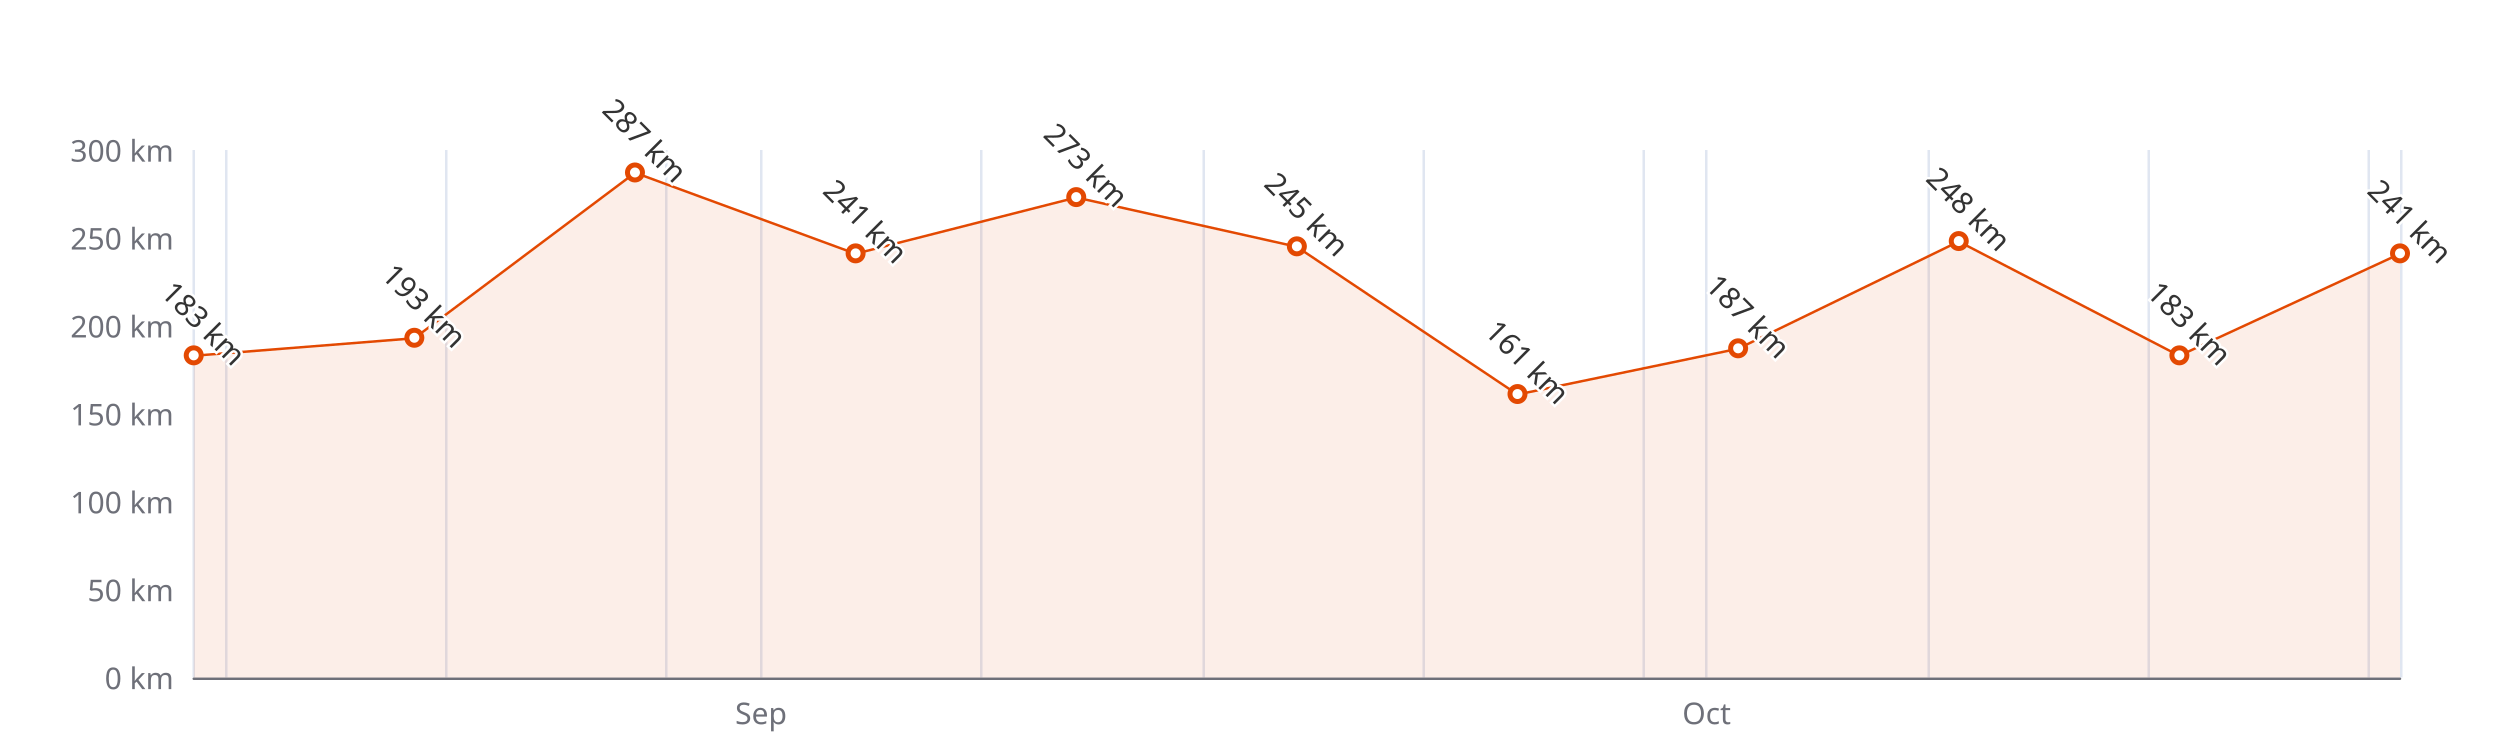
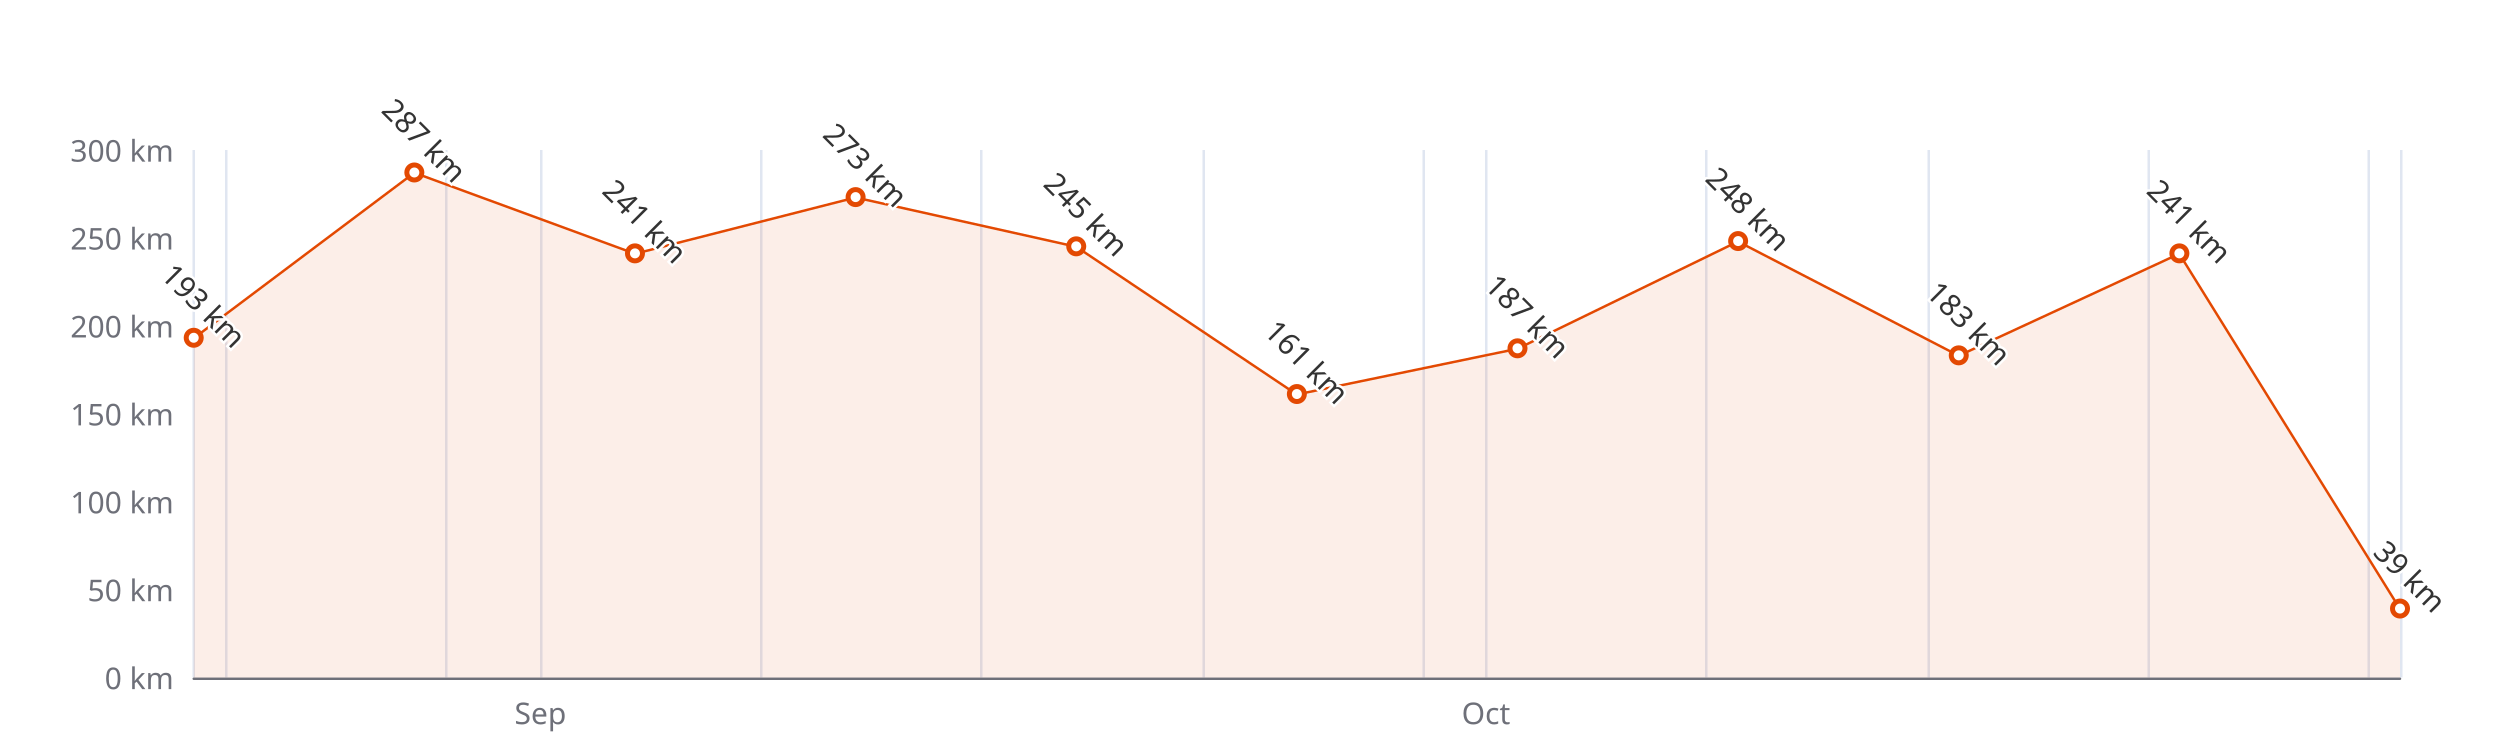
<svg xmlns="http://www.w3.org/2000/svg" width="1000" height="300" version="1.1" baseProfile="full" viewBox="0 0 1000 300">
  <rect width="1000" height="300" x="0" y="0" id="0" fill="#ffffff" />
  <path d="M77.5 60L77.5 271" fill="none" stroke="#E0E6F1" />
  <path d="M90.5 60L90.5 271" fill="none" stroke="#E0E6F1" />
  <path d="M178.5 60L178.5 271" fill="none" stroke="#E0E6F1" />
-   <path d="M266.5 60L266.5 271" fill="none" stroke="#E0E6F1" />
+   <path d="M216.5 60L216.5 271" fill="none" stroke="#E0E6F1" />
  <path d="M304.5 60L304.5 271" fill="none" stroke="#E0E6F1" />
  <path d="M392.5 60L392.5 271" fill="none" stroke="#E0E6F1" />
  <path d="M481.5 60L481.5 271" fill="none" stroke="#E0E6F1" />
  <path d="M569.5 60L569.5 271" fill="none" stroke="#E0E6F1" />
-   <path d="M657.5 60L657.5 271" fill="none" stroke="#E0E6F1" />
+   <path d="M594.5 60L594.5 271" fill="none" stroke="#E0E6F1" />
  <path d="M682.5 60L682.5 271" fill="none" stroke="#E0E6F1" />
  <path d="M771.5 60L771.5 271" fill="none" stroke="#E0E6F1" />
  <path d="M859.5 60L859.5 271" fill="none" stroke="#E0E6F1" />
  <path d="M947.5 60L947.5 271" fill="none" stroke="#E0E6F1" />
  <path d="M960.5 60L960.5 271" fill="none" stroke="#E0E6F1" />
  <path d="M77.5 271.5L960 271.5" fill="none" stroke="#6E7079" stroke-linecap="round" />
  <text dominant-baseline="central" text-anchor="end" style="font-size:12px;font-family:sans-serif;" xml:space="preserve" transform="translate(69.48 271)" fill="#6E7079">0 km</text>
  <text dominant-baseline="central" text-anchor="end" style="font-size:12px;font-family:sans-serif;" xml:space="preserve" transform="translate(69.48 235.8333)" fill="#6E7079">50 km</text>
  <text dominant-baseline="central" text-anchor="end" style="font-size:12px;font-family:sans-serif;" xml:space="preserve" transform="translate(69.48 200.6667)" fill="#6E7079">100 km</text>
  <text dominant-baseline="central" text-anchor="end" style="font-size:12px;font-family:sans-serif;" xml:space="preserve" transform="translate(69.48 165.5)" fill="#6E7079">150 km</text>
  <text dominant-baseline="central" text-anchor="end" style="font-size:12px;font-family:sans-serif;" xml:space="preserve" transform="translate(69.48 130.3333)" fill="#6E7079">200 km</text>
  <text dominant-baseline="central" text-anchor="end" style="font-size:12px;font-family:sans-serif;" xml:space="preserve" transform="translate(69.48 95.1667)" fill="#6E7079">250 km</text>
  <text dominant-baseline="central" text-anchor="end" style="font-size:12px;font-family:sans-serif;" xml:space="preserve" transform="translate(69.48 60)" fill="#6E7079">300 km</text>
-   <text dominant-baseline="central" text-anchor="middle" style="font: normal normal 12px sans-serif" y="6" transform="translate(304.4137 279)" fill="#6E7079">Sep</text>
-   <text dominant-baseline="central" text-anchor="middle" style="font: normal normal 12px sans-serif" y="6" transform="translate(682.6366 279)" fill="#6E7079">Oct</text>
+   <text dominant-baseline="central" text-anchor="middle" style="font: normal normal 12px sans-serif" y="6" transform="translate(216.1617 279)" fill="#6E7079">Sep</text>
+   <text dominant-baseline="central" text-anchor="middle" style="font: normal normal 12px sans-serif" y="6" transform="translate(594.3846 279)" fill="#6E7079">Oct</text>
  <g clip-path="url(#zr4-c0)">
-     <path d="M77.5 142.3L165.7 135.3L254 69.1L342.2 101.5L430.5 79L518.7 98.7L607 157.8L695.2 139.5L783.5 96.6L871.7 142.3L960 101.5L960 271L871.7 271L783.5 271L695.2 271L607 271L518.7 271L430.5 271L342.2 271L254 271L165.7 271L77.5 271Z" fill="rgb(227,73,2)" fill-opacity="0.09" />
-     <path d="M77.5 142.3L165.7 135.3L254 69.1L342.2 101.5L430.5 79L518.7 98.7L607 157.8L695.2 139.5L783.5 96.6L871.7 142.3L960 101.5" fill="none" stroke="#E34902" stroke-linejoin="bevel" />
+     <path d="M77.5 135.3L165.7 69.1L254 101.5L342.2 79L430.5 98.7L518.7 157.8L607 139.5L695.2 96.6L783.5 142.3L871.7 101.5L960 243.6L960 271L871.7 271L783.5 271L695.2 271L607 271L518.7 271L430.5 271L342.2 271L254 271L165.7 271L77.5 271Z" fill="rgb(227,73,2)" fill-opacity="0.09" />
+     <path d="M77.5 135.3L165.7 69.1L254 101.5L342.2 79L430.5 98.7L518.7 157.8L607 139.5L695.2 96.6L783.5 142.3L871.7 101.5L960 243.6" fill="none" stroke="#E34902" stroke-linejoin="bevel" />
  </g>
-   <path d="M1 0A1 1 0 1 1 1 -0.1A1 1 0 0 1 1 0" transform="matrix(3,0,0,3,77.48,142.29)" fill="#fff" stroke="#E34902" stroke-width="0.667" />
-   <path d="M1 0A1 1 0 1 1 1 -0.1A1 1 0 0 1 1 0" transform="matrix(3,0,0,3,165.732,135.2567)" fill="#fff" stroke="#E34902" stroke-width="0.667" />
-   <path d="M1 0A1 1 0 1 1 1 -0.1A1 1 0 0 1 1 0" transform="matrix(3,0,0,3,253.984,69.1433)" fill="#fff" stroke="#E34902" stroke-width="0.667" />
-   <path d="M1 0A1 1 0 1 1 1 -0.1A1 1 0 0 1 1 0" transform="matrix(3,0,0,3,342.236,101.4967)" fill="#fff" stroke="#E34902" stroke-width="0.667" />
-   <path d="M1 0A1 1 0 1 1 1 -0.1A1 1 0 0 1 1 0" transform="matrix(3,0,0,3,430.488,78.99)" fill="#fff" stroke="#E34902" stroke-width="0.667" />
-   <path d="M1 0A1 1 0 1 1 1 -0.1A1 1 0 0 1 1 0" transform="matrix(3,0,0,3,518.74,98.6833)" fill="#fff" stroke="#E34902" stroke-width="0.667" />
-   <path d="M1 0A1 1 0 1 1 1 -0.1A1 1 0 0 1 1 0" transform="matrix(3,0,0,3,606.992,157.7633)" fill="#fff" stroke="#E34902" stroke-width="0.667" />
-   <path d="M1 0A1 1 0 1 1 1 -0.1A1 1 0 0 1 1 0" transform="matrix(3,0,0,3,695.244,139.4767)" fill="#fff" stroke="#E34902" stroke-width="0.667" />
-   <path d="M1 0A1 1 0 1 1 1 -0.1A1 1 0 0 1 1 0" transform="matrix(3,0,0,3,783.496,96.5733)" fill="#fff" stroke="#E34902" stroke-width="0.667" />
-   <path d="M1 0A1 1 0 1 1 1 -0.1A1 1 0 0 1 1 0" transform="matrix(3,0,0,3,871.748,142.29)" fill="#fff" stroke="#E34902" stroke-width="0.667" />
-   <path d="M1 0A1 1 0 1 1 1 -0.1A1 1 0 0 1 1 0" transform="matrix(3,0,0,3,960,101.4967)" fill="#fff" stroke="#E34902" stroke-width="0.667" />
-   <text dominant-baseline="central" text-anchor="middle" style="font-size:12px;font-family:sans-serif;" xml:space="preserve" y="-6" transform="matrix(0.707,0.707,-0.707,0.707,77.48,133.29)" fill="#333" stroke="rgb(255,255,255)" stroke-width="2" paint-order="stroke" stroke-miterlimit="2">183 km</text>
-   <text dominant-baseline="central" text-anchor="middle" style="font-size:12px;font-family:sans-serif;" xml:space="preserve" y="-6" transform="matrix(0.707,0.707,-0.707,0.707,165.732,126.2567)" fill="#333" stroke="rgb(255,255,255)" stroke-width="2" paint-order="stroke" stroke-miterlimit="2">193 km</text>
-   <text dominant-baseline="central" text-anchor="middle" style="font-size:12px;font-family:sans-serif;" xml:space="preserve" y="-6" transform="matrix(0.707,0.707,-0.707,0.707,253.984,60.1433)" fill="#333" stroke="rgb(255,255,255)" stroke-width="2" paint-order="stroke" stroke-miterlimit="2">287 km</text>
-   <text dominant-baseline="central" text-anchor="middle" style="font-size:12px;font-family:sans-serif;" xml:space="preserve" y="-6" transform="matrix(0.707,0.707,-0.707,0.707,342.236,92.4967)" fill="#333" stroke="rgb(255,255,255)" stroke-width="2" paint-order="stroke" stroke-miterlimit="2">241 km</text>
-   <text dominant-baseline="central" text-anchor="middle" style="font-size:12px;font-family:sans-serif;" xml:space="preserve" y="-6" transform="matrix(0.707,0.707,-0.707,0.707,430.488,69.99)" fill="#333" stroke="rgb(255,255,255)" stroke-width="2" paint-order="stroke" stroke-miterlimit="2">273 km</text>
-   <text dominant-baseline="central" text-anchor="middle" style="font-size:12px;font-family:sans-serif;" xml:space="preserve" y="-6" transform="matrix(0.707,0.707,-0.707,0.707,518.74,89.6833)" fill="#333" stroke="rgb(255,255,255)" stroke-width="2" paint-order="stroke" stroke-miterlimit="2">245 km</text>
-   <text dominant-baseline="central" text-anchor="middle" style="font-size:12px;font-family:sans-serif;" xml:space="preserve" y="-6" transform="matrix(0.707,0.707,-0.707,0.707,606.992,148.7633)" fill="#333" stroke="rgb(255,255,255)" stroke-width="2" paint-order="stroke" stroke-miterlimit="2">161 km</text>
-   <text dominant-baseline="central" text-anchor="middle" style="font-size:12px;font-family:sans-serif;" xml:space="preserve" y="-6" transform="matrix(0.707,0.707,-0.707,0.707,695.244,130.4767)" fill="#333" stroke="rgb(255,255,255)" stroke-width="2" paint-order="stroke" stroke-miterlimit="2">187 km</text>
-   <text dominant-baseline="central" text-anchor="middle" style="font-size:12px;font-family:sans-serif;" xml:space="preserve" y="-6" transform="matrix(0.707,0.707,-0.707,0.707,783.496,87.5733)" fill="#333" stroke="rgb(255,255,255)" stroke-width="2" paint-order="stroke" stroke-miterlimit="2">248 km</text>
-   <text dominant-baseline="central" text-anchor="middle" style="font-size:12px;font-family:sans-serif;" xml:space="preserve" y="-6" transform="matrix(0.707,0.707,-0.707,0.707,871.748,133.29)" fill="#333" stroke="rgb(255,255,255)" stroke-width="2" paint-order="stroke" stroke-miterlimit="2">183 km</text>
-   <text dominant-baseline="central" text-anchor="middle" style="font-size:12px;font-family:sans-serif;" xml:space="preserve" y="-6" transform="matrix(0.707,0.707,-0.707,0.707,960,92.4967)" fill="#333" stroke="rgb(255,255,255)" stroke-width="2" paint-order="stroke" stroke-miterlimit="2">241 km</text>
+   <path d="M1 0A1 1 0 1 1 1 -0.1A1 1 0 0 1 1 0" transform="matrix(3,0,0,3,77.48,135.2567)" fill="#fff" stroke="#E34902" stroke-width="0.667" />
+   <path d="M1 0A1 1 0 1 1 1 -0.1A1 1 0 0 1 1 0" transform="matrix(3,0,0,3,165.732,69.1433)" fill="#fff" stroke="#E34902" stroke-width="0.667" />
+   <path d="M1 0A1 1 0 1 1 1 -0.1A1 1 0 0 1 1 0" transform="matrix(3,0,0,3,253.984,101.4967)" fill="#fff" stroke="#E34902" stroke-width="0.667" />
+   <path d="M1 0A1 1 0 1 1 1 -0.1A1 1 0 0 1 1 0" transform="matrix(3,0,0,3,342.236,78.99)" fill="#fff" stroke="#E34902" stroke-width="0.667" />
+   <path d="M1 0A1 1 0 1 1 1 -0.1A1 1 0 0 1 1 0" transform="matrix(3,0,0,3,430.488,98.6833)" fill="#fff" stroke="#E34902" stroke-width="0.667" />
+   <path d="M1 0A1 1 0 1 1 1 -0.1A1 1 0 0 1 1 0" transform="matrix(3,0,0,3,518.74,157.7633)" fill="#fff" stroke="#E34902" stroke-width="0.667" />
+   <path d="M1 0A1 1 0 1 1 1 -0.1A1 1 0 0 1 1 0" transform="matrix(3,0,0,3,606.992,139.4767)" fill="#fff" stroke="#E34902" stroke-width="0.667" />
+   <path d="M1 0A1 1 0 1 1 1 -0.1A1 1 0 0 1 1 0" transform="matrix(3,0,0,3,695.244,96.5733)" fill="#fff" stroke="#E34902" stroke-width="0.667" />
+   <path d="M1 0A1 1 0 1 1 1 -0.1A1 1 0 0 1 1 0" transform="matrix(3,0,0,3,783.496,142.29)" fill="#fff" stroke="#E34902" stroke-width="0.667" />
+   <path d="M1 0A1 1 0 1 1 1 -0.1A1 1 0 0 1 1 0" transform="matrix(3,0,0,3,871.748,101.4967)" fill="#fff" stroke="#E34902" stroke-width="0.667" />
+   <path d="M1 0A1 1 0 1 1 1 -0.1A1 1 0 0 1 1 0" transform="matrix(3,0,0,3,960,243.57)" fill="#fff" stroke="#E34902" stroke-width="0.667" />
+   <text dominant-baseline="central" text-anchor="middle" style="font-size:12px;font-family:sans-serif;" xml:space="preserve" y="-6" transform="matrix(0.707,0.707,-0.707,0.707,77.48,126.2567)" fill="#333" stroke="rgb(255,255,255)" stroke-width="2" paint-order="stroke" stroke-miterlimit="2">193 km</text>
+   <text dominant-baseline="central" text-anchor="middle" style="font-size:12px;font-family:sans-serif;" xml:space="preserve" y="-6" transform="matrix(0.707,0.707,-0.707,0.707,165.732,60.1433)" fill="#333" stroke="rgb(255,255,255)" stroke-width="2" paint-order="stroke" stroke-miterlimit="2">287 km</text>
+   <text dominant-baseline="central" text-anchor="middle" style="font-size:12px;font-family:sans-serif;" xml:space="preserve" y="-6" transform="matrix(0.707,0.707,-0.707,0.707,253.984,92.4967)" fill="#333" stroke="rgb(255,255,255)" stroke-width="2" paint-order="stroke" stroke-miterlimit="2">241 km</text>
+   <text dominant-baseline="central" text-anchor="middle" style="font-size:12px;font-family:sans-serif;" xml:space="preserve" y="-6" transform="matrix(0.707,0.707,-0.707,0.707,342.236,69.99)" fill="#333" stroke="rgb(255,255,255)" stroke-width="2" paint-order="stroke" stroke-miterlimit="2">273 km</text>
+   <text dominant-baseline="central" text-anchor="middle" style="font-size:12px;font-family:sans-serif;" xml:space="preserve" y="-6" transform="matrix(0.707,0.707,-0.707,0.707,430.488,89.6833)" fill="#333" stroke="rgb(255,255,255)" stroke-width="2" paint-order="stroke" stroke-miterlimit="2">245 km</text>
+   <text dominant-baseline="central" text-anchor="middle" style="font-size:12px;font-family:sans-serif;" xml:space="preserve" y="-6" transform="matrix(0.707,0.707,-0.707,0.707,518.74,148.7633)" fill="#333" stroke="rgb(255,255,255)" stroke-width="2" paint-order="stroke" stroke-miterlimit="2">161 km</text>
+   <text dominant-baseline="central" text-anchor="middle" style="font-size:12px;font-family:sans-serif;" xml:space="preserve" y="-6" transform="matrix(0.707,0.707,-0.707,0.707,606.992,130.4767)" fill="#333" stroke="rgb(255,255,255)" stroke-width="2" paint-order="stroke" stroke-miterlimit="2">187 km</text>
+   <text dominant-baseline="central" text-anchor="middle" style="font-size:12px;font-family:sans-serif;" xml:space="preserve" y="-6" transform="matrix(0.707,0.707,-0.707,0.707,695.244,87.5733)" fill="#333" stroke="rgb(255,255,255)" stroke-width="2" paint-order="stroke" stroke-miterlimit="2">248 km</text>
+   <text dominant-baseline="central" text-anchor="middle" style="font-size:12px;font-family:sans-serif;" xml:space="preserve" y="-6" transform="matrix(0.707,0.707,-0.707,0.707,783.496,133.29)" fill="#333" stroke="rgb(255,255,255)" stroke-width="2" paint-order="stroke" stroke-miterlimit="2">183 km</text>
+   <text dominant-baseline="central" text-anchor="middle" style="font-size:12px;font-family:sans-serif;" xml:space="preserve" y="-6" transform="matrix(0.707,0.707,-0.707,0.707,871.748,92.4967)" fill="#333" stroke="rgb(255,255,255)" stroke-width="2" paint-order="stroke" stroke-miterlimit="2">241 km</text>
+   <text dominant-baseline="central" text-anchor="middle" style="font-size:12px;font-family:sans-serif;" xml:space="preserve" y="-6" transform="matrix(0.707,0.707,-0.707,0.707,960,234.57)" fill="#333" stroke="rgb(255,255,255)" stroke-width="2" paint-order="stroke" stroke-miterlimit="2">39 km</text>
  <defs>
    <clipPath id="zr4-c0">
      <path d="M76 59.5l884 0l0 212l-884 0Z" fill="#000" />
    </clipPath>
  </defs>
</svg>
